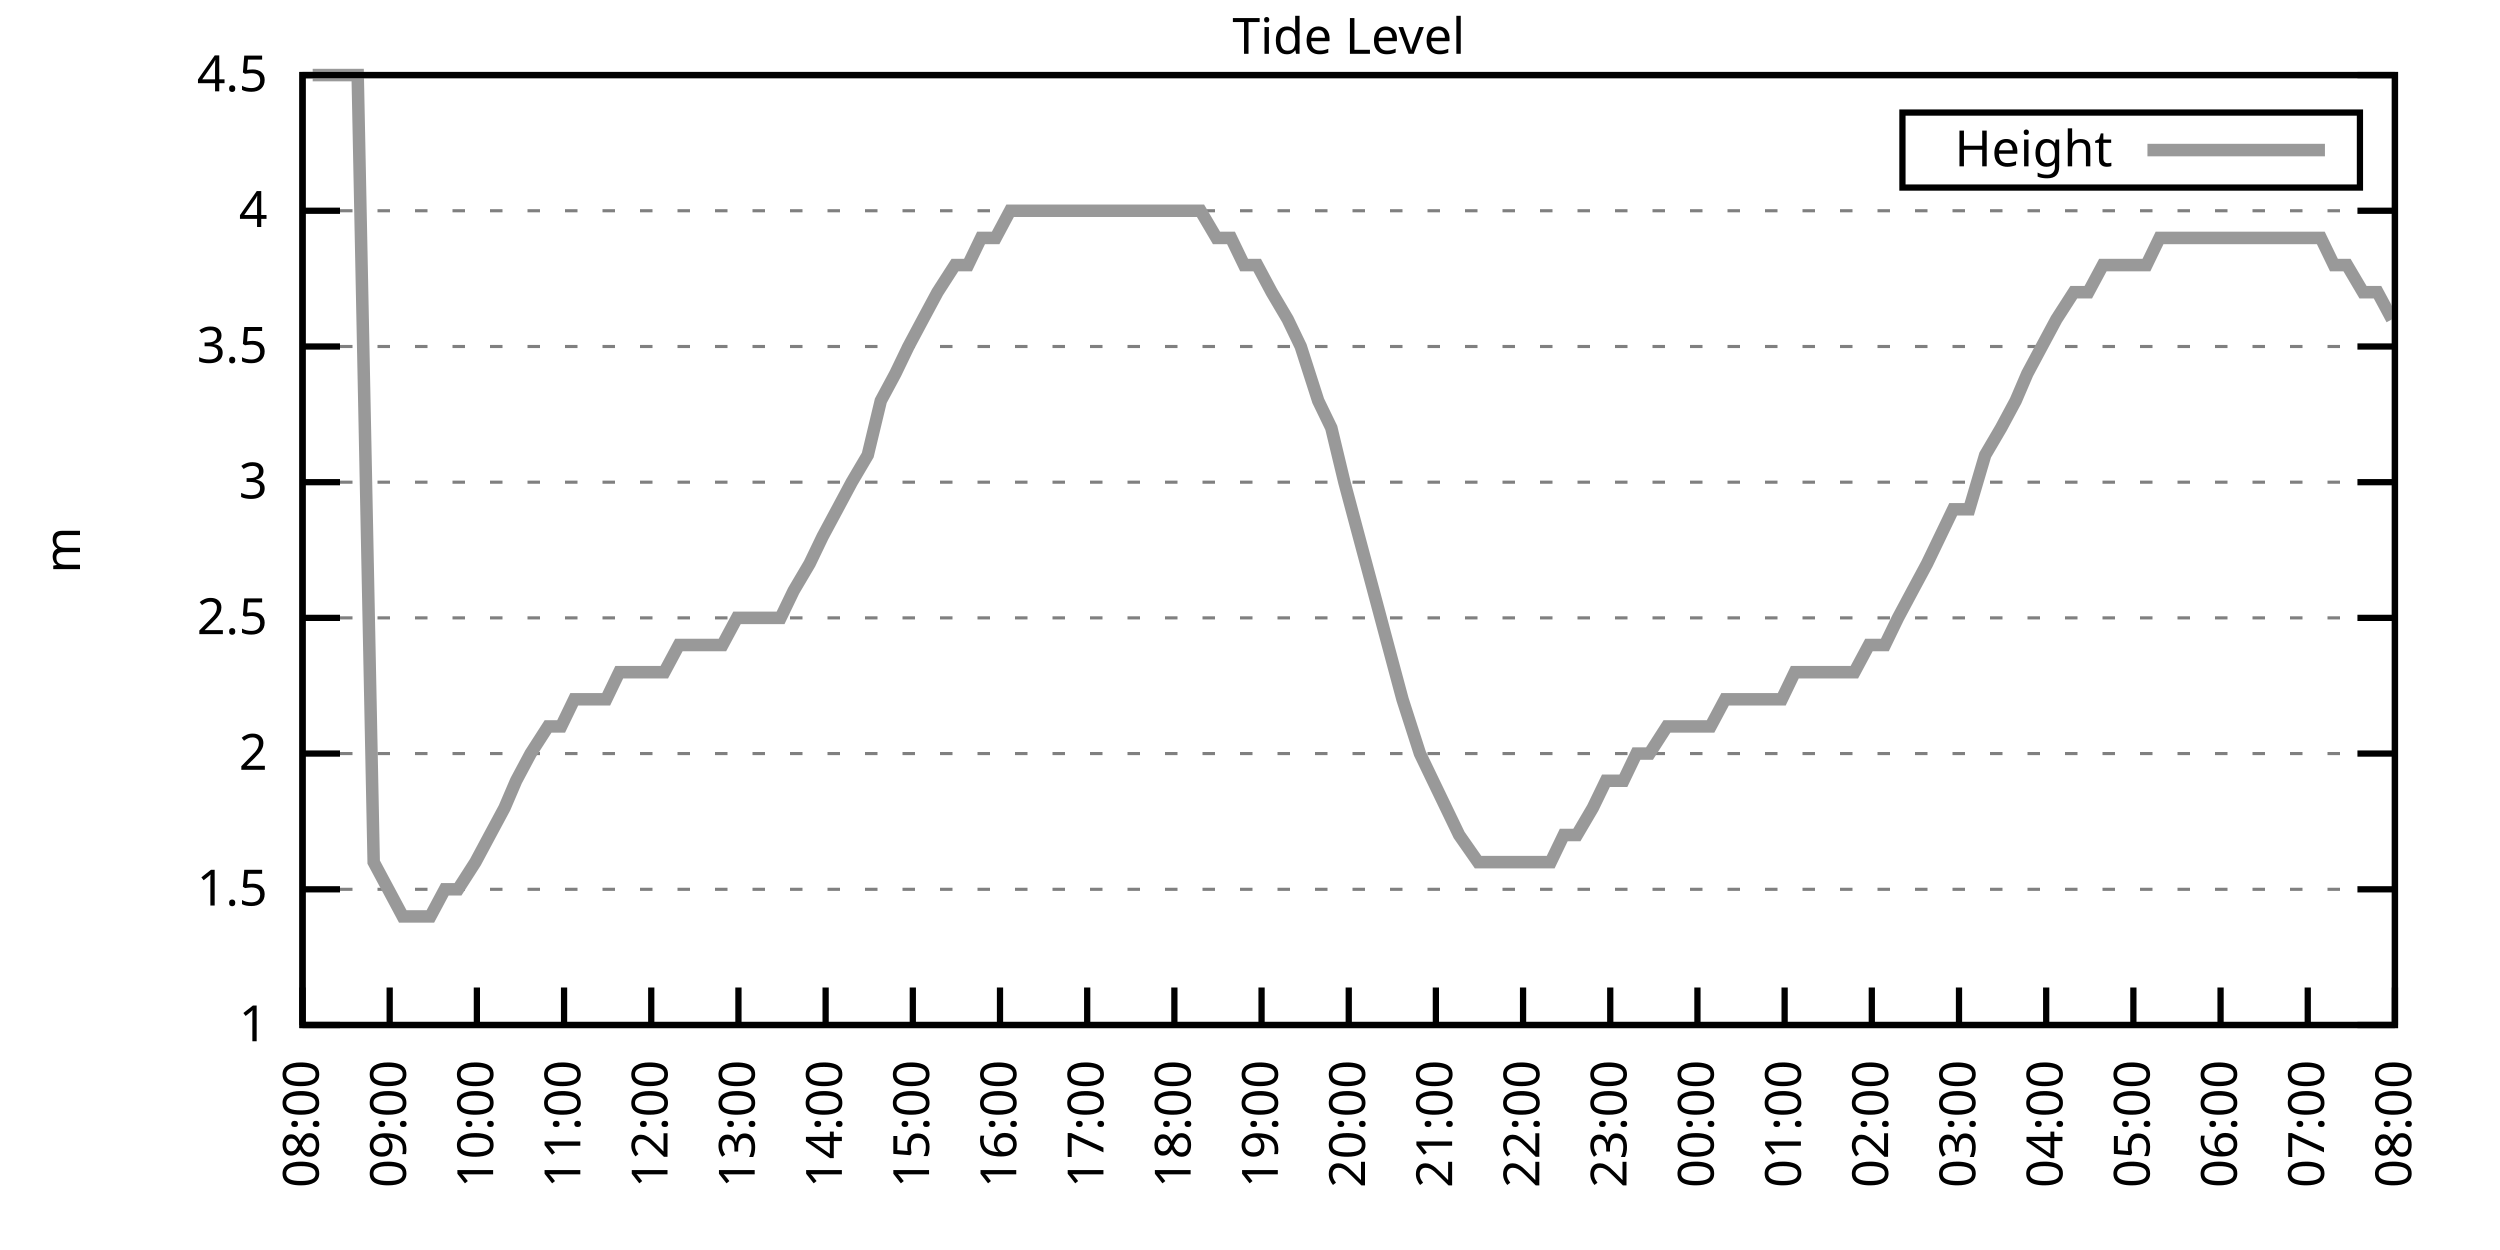
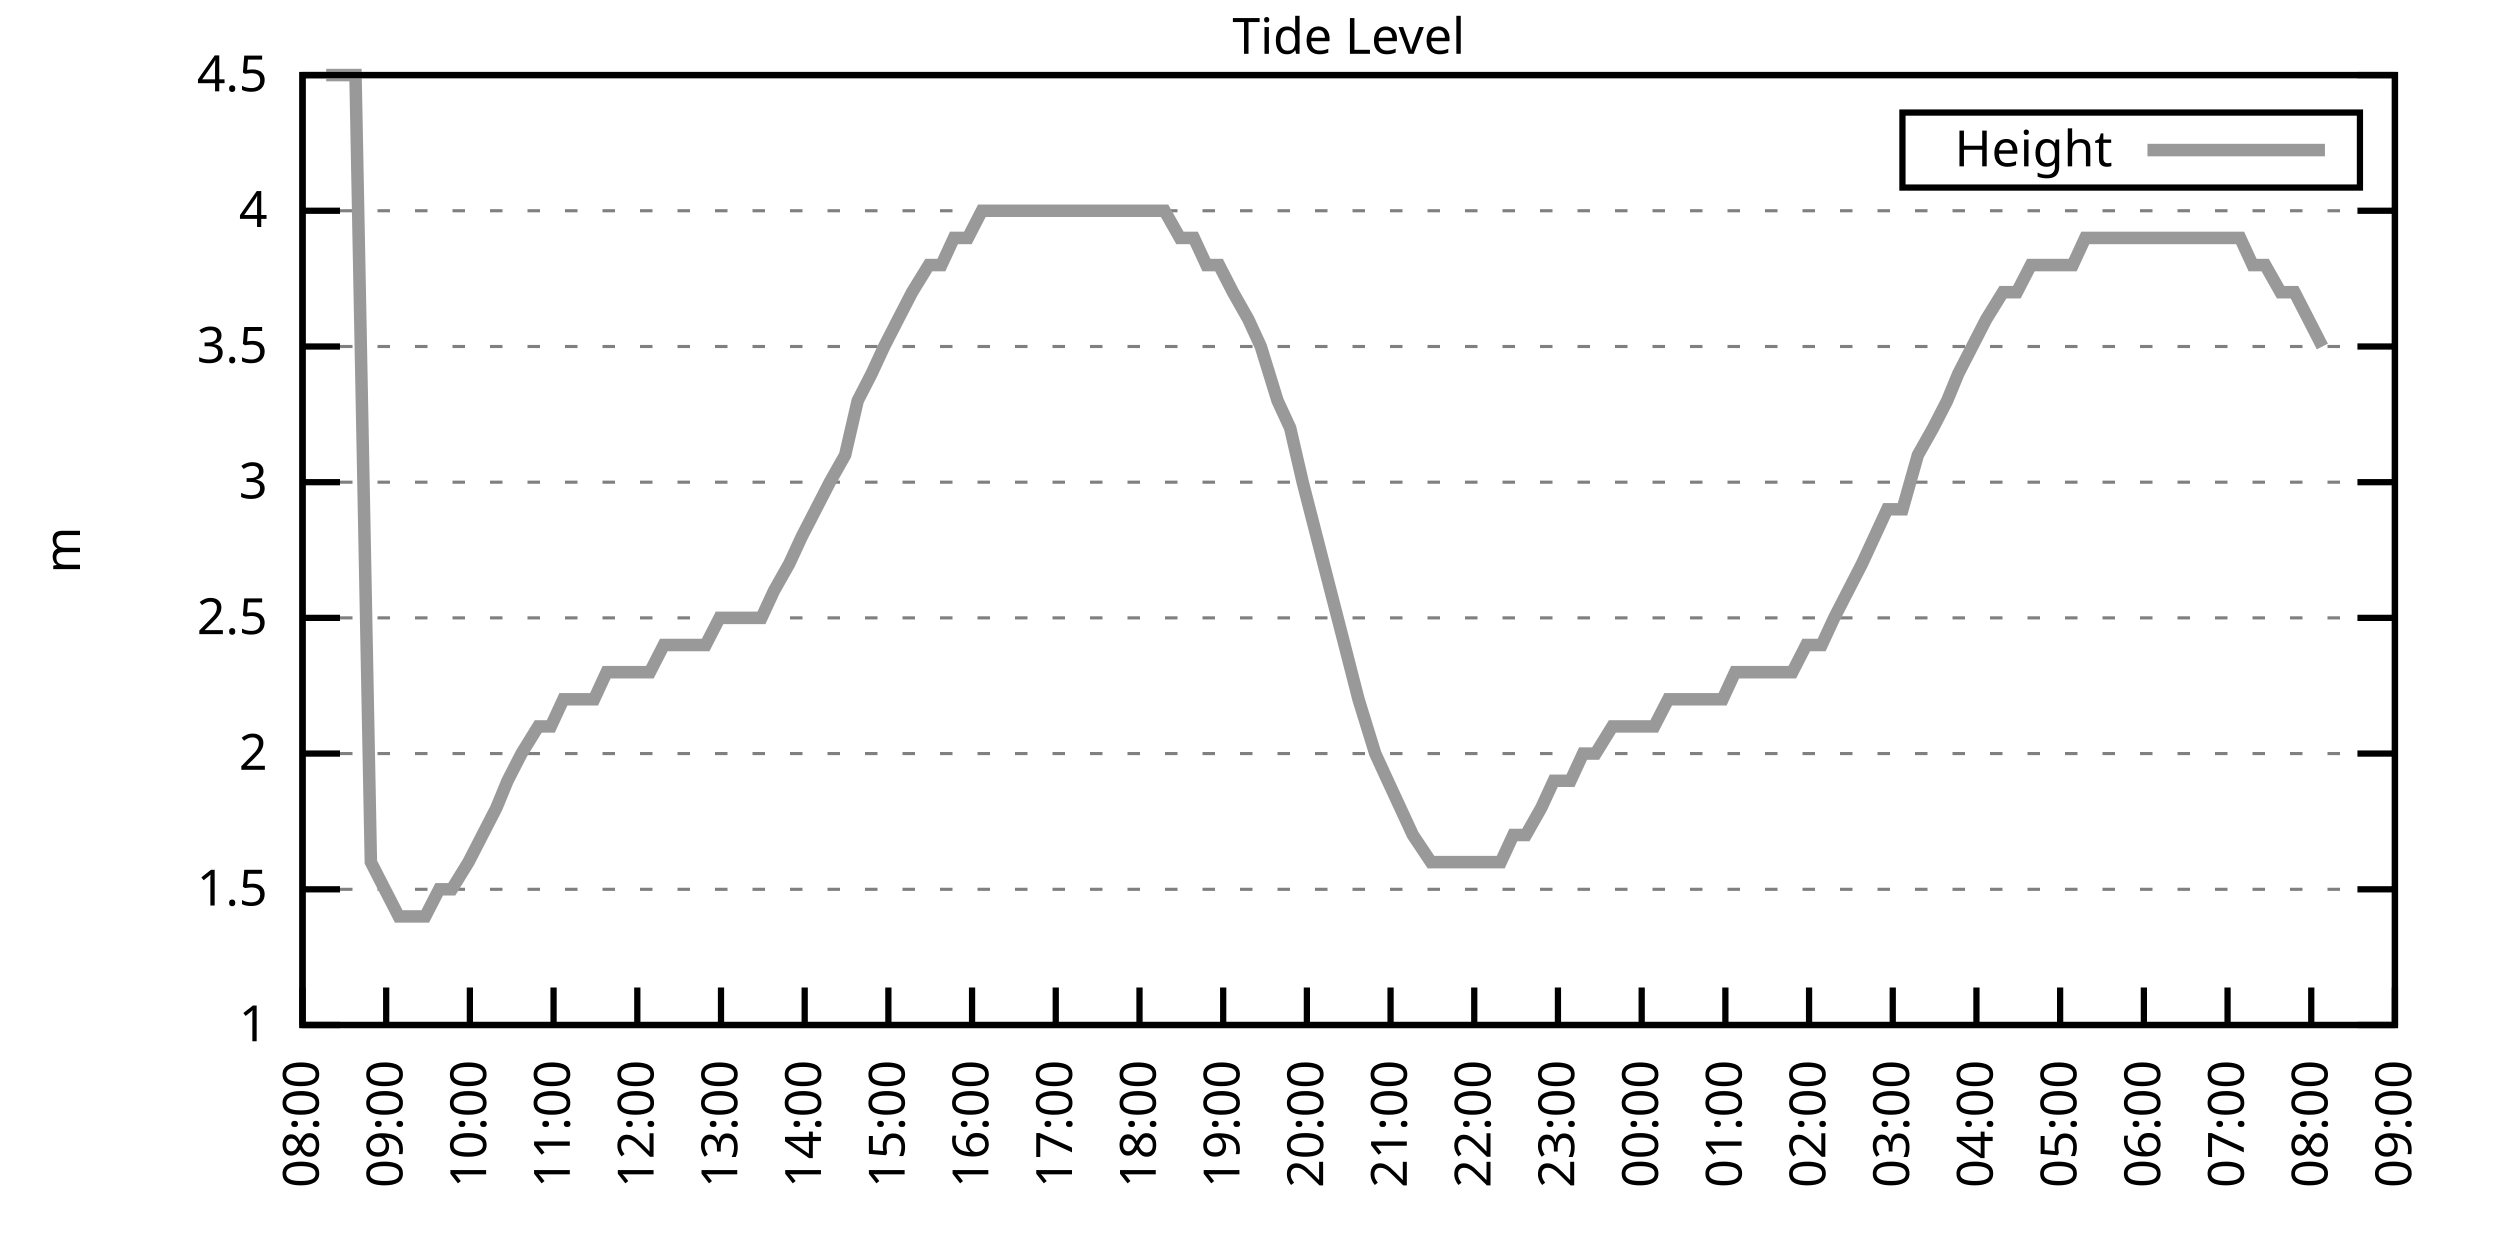
<svg xmlns="http://www.w3.org/2000/svg" xmlns:xlink="http://www.w3.org/1999/xlink" width="400" height="200" viewBox="0 0 400 200">
  <g id="gnuplot_canvas">
    <rect x="0" y="0" width="400" height="200" fill="none" />
    <defs>
      <circle id="gpDot" r="0.5" stroke-width="0.5" stroke="currentColor" />
      <path id="gpPt0" stroke-width="0.333" stroke="currentColor" d="M-1,0 h2 M0,-1 v2" />
      <path id="gpPt1" stroke-width="0.333" stroke="currentColor" d="M-1,-1 L1,1 M1,-1 L-1,1" />
      <path id="gpPt2" stroke-width="0.333" stroke="currentColor" d="M-1,0 L1,0 M0,-1 L0,1 M-1,-1 L1,1 M-1,1 L1,-1" />
      <rect id="gpPt3" stroke-width="0.333" stroke="currentColor" x="-1" y="-1" width="2" height="2" />
      <rect id="gpPt4" stroke-width="0.333" stroke="currentColor" fill="currentColor" x="-1" y="-1" width="2" height="2" />
      <circle id="gpPt5" stroke-width="0.333" stroke="currentColor" cx="0" cy="0" r="1" />
      <use xlink:href="#gpPt5" id="gpPt6" fill="currentColor" stroke="none" />
      <path id="gpPt7" stroke-width="0.333" stroke="currentColor" d="M0,-1.33 L-1.33,0.67 L1.33,0.67 z" />
      <use xlink:href="#gpPt7" id="gpPt8" fill="currentColor" stroke="none" />
      <use xlink:href="#gpPt7" id="gpPt9" stroke="currentColor" transform="rotate(180)" />
      <use xlink:href="#gpPt9" id="gpPt10" fill="currentColor" stroke="none" />
      <use xlink:href="#gpPt3" id="gpPt11" stroke="currentColor" transform="rotate(45)" />
      <use xlink:href="#gpPt11" id="gpPt12" fill="currentColor" stroke="none" />
      <path id="gpPt13" stroke-width="0.333" stroke="currentColor" d="M0,1.330 L1.265,0.411 L0.782,-1.067 L-0.782,-1.076 L-1.265,0.411 z" />
      <use xlink:href="#gpPt13" id="gpPt14" fill="currentColor" stroke="none" />
      <filter id="textbox" filterUnits="objectBoundingBox" x="0" y="0" height="1" width="1">
        <feFlood flood-color="white" flood-opacity="1" result="bgnd" />
        <feComposite in="SourceGraphic" in2="bgnd" operator="atop" />
      </filter>
      <filter id="greybox" filterUnits="objectBoundingBox" x="0" y="0" height="1" width="1">
        <feFlood flood-color="lightgrey" flood-opacity="1" result="grey" />
        <feComposite in="SourceGraphic" in2="grey" operator="atop" />
      </filter>
    </defs>
    <g fill="none" color="white" stroke="currentColor" stroke-width="1.00" stroke-linecap="butt" stroke-linejoin="miter">
</g>
    <g fill="none" color="black" stroke="currentColor" stroke-width="1.00" stroke-linecap="butt" stroke-linejoin="miter">
      <g stroke="none" shape-rendering="crispEdges">
        <polygon fill="rgb(255, 255, 255)" points="48.40,164.00 383.18,164.00 383.18,12.02 48.40,12.02 " />
      </g>
    </g>
    <g fill="none" color="black" stroke="currentColor" stroke-width="1.00" stroke-linecap="butt" stroke-linejoin="miter">
</g>
    <g fill="none" color="black" stroke="black" stroke-width="0.50" stroke-linecap="butt" stroke-linejoin="miter">
</g>
    <g fill="none" color="gray" stroke="currentColor" stroke-width="0.50" stroke-linecap="butt" stroke-linejoin="miter">
      <path stroke="gray" stroke-dasharray="2,4" class="gridline" d="M48.40,164.00 L383.19,164.00  " />
    </g>
    <g fill="none" color="gray" stroke="gray" stroke-width="1.00" stroke-linecap="butt" stroke-linejoin="miter">
</g>
    <g fill="none" color="black" stroke="currentColor" stroke-width="1.00" stroke-linecap="butt" stroke-linejoin="miter">
      <path stroke="black" d="M48.40,164.00 L54.40,164.00 M383.19,164.00 L377.19,164.00  " />
      <g transform="translate(42.80,166.60)" stroke="none" fill="black" font-family="Sans" font-size="8.00" text-anchor="end">
        <text>
          <tspan font-family="Sans"> 1</tspan>
        </text>
      </g>
    </g>
    <g fill="none" color="black" stroke="currentColor" stroke-width="1.00" stroke-linecap="butt" stroke-linejoin="miter">
</g>
    <g fill="none" color="black" stroke="black" stroke-width="0.50" stroke-linecap="butt" stroke-linejoin="miter">
</g>
    <g fill="none" color="gray" stroke="currentColor" stroke-width="0.50" stroke-linecap="butt" stroke-linejoin="miter">
      <path stroke="gray" stroke-dasharray="2,4" class="gridline" d="M48.40,142.29 L383.19,142.29  " />
    </g>
    <g fill="none" color="gray" stroke="gray" stroke-width="1.00" stroke-linecap="butt" stroke-linejoin="miter">
</g>
    <g fill="none" color="black" stroke="currentColor" stroke-width="1.00" stroke-linecap="butt" stroke-linejoin="miter">
      <path stroke="black" d="M48.40,142.29 L54.40,142.29 M383.19,142.29 L377.19,142.29  " />
      <g transform="translate(42.80,144.89)" stroke="none" fill="black" font-family="Sans" font-size="8.00" text-anchor="end">
        <text>
          <tspan font-family="Sans"> 1.5</tspan>
        </text>
      </g>
    </g>
    <g fill="none" color="black" stroke="currentColor" stroke-width="1.00" stroke-linecap="butt" stroke-linejoin="miter">
</g>
    <g fill="none" color="black" stroke="black" stroke-width="0.50" stroke-linecap="butt" stroke-linejoin="miter">
</g>
    <g fill="none" color="gray" stroke="currentColor" stroke-width="0.50" stroke-linecap="butt" stroke-linejoin="miter">
      <path stroke="gray" stroke-dasharray="2,4" class="gridline" d="M48.40,120.57 L383.19,120.57  " />
    </g>
    <g fill="none" color="gray" stroke="gray" stroke-width="1.00" stroke-linecap="butt" stroke-linejoin="miter">
</g>
    <g fill="none" color="black" stroke="currentColor" stroke-width="1.00" stroke-linecap="butt" stroke-linejoin="miter">
      <path stroke="black" d="M48.40,120.57 L54.40,120.57 M383.19,120.57 L377.19,120.57  " />
      <g transform="translate(42.80,123.17)" stroke="none" fill="black" font-family="Sans" font-size="8.00" text-anchor="end">
        <text>
          <tspan font-family="Sans"> 2</tspan>
        </text>
      </g>
    </g>
    <g fill="none" color="black" stroke="currentColor" stroke-width="1.00" stroke-linecap="butt" stroke-linejoin="miter">
</g>
    <g fill="none" color="black" stroke="black" stroke-width="0.50" stroke-linecap="butt" stroke-linejoin="miter">
</g>
    <g fill="none" color="gray" stroke="currentColor" stroke-width="0.50" stroke-linecap="butt" stroke-linejoin="miter">
      <path stroke="gray" stroke-dasharray="2,4" class="gridline" d="M48.40,98.86 L383.19,98.86  " />
    </g>
    <g fill="none" color="gray" stroke="gray" stroke-width="1.00" stroke-linecap="butt" stroke-linejoin="miter">
</g>
    <g fill="none" color="black" stroke="currentColor" stroke-width="1.00" stroke-linecap="butt" stroke-linejoin="miter">
      <path stroke="black" d="M48.40,98.86 L54.40,98.86 M383.19,98.86 L377.19,98.86  " />
      <g transform="translate(42.80,101.46)" stroke="none" fill="black" font-family="Sans" font-size="8.00" text-anchor="end">
        <text>
          <tspan font-family="Sans"> 2.5</tspan>
        </text>
      </g>
    </g>
    <g fill="none" color="black" stroke="currentColor" stroke-width="1.00" stroke-linecap="butt" stroke-linejoin="miter">
</g>
    <g fill="none" color="black" stroke="black" stroke-width="0.50" stroke-linecap="butt" stroke-linejoin="miter">
</g>
    <g fill="none" color="gray" stroke="currentColor" stroke-width="0.50" stroke-linecap="butt" stroke-linejoin="miter">
      <path stroke="gray" stroke-dasharray="2,4" class="gridline" d="M48.40,77.15 L383.19,77.15  " />
    </g>
    <g fill="none" color="gray" stroke="gray" stroke-width="1.00" stroke-linecap="butt" stroke-linejoin="miter">
</g>
    <g fill="none" color="black" stroke="currentColor" stroke-width="1.00" stroke-linecap="butt" stroke-linejoin="miter">
      <path stroke="black" d="M48.40,77.15 L54.40,77.15 M383.19,77.15 L377.19,77.15  " />
      <g transform="translate(42.80,79.75)" stroke="none" fill="black" font-family="Sans" font-size="8.00" text-anchor="end">
        <text>
          <tspan font-family="Sans"> 3</tspan>
        </text>
      </g>
    </g>
    <g fill="none" color="black" stroke="currentColor" stroke-width="1.00" stroke-linecap="butt" stroke-linejoin="miter">
</g>
    <g fill="none" color="black" stroke="black" stroke-width="0.50" stroke-linecap="butt" stroke-linejoin="miter">
</g>
    <g fill="none" color="gray" stroke="currentColor" stroke-width="0.50" stroke-linecap="butt" stroke-linejoin="miter">
      <path stroke="gray" stroke-dasharray="2,4" class="gridline" d="M48.40,55.44 L383.19,55.44  " />
    </g>
    <g fill="none" color="gray" stroke="gray" stroke-width="1.00" stroke-linecap="butt" stroke-linejoin="miter">
</g>
    <g fill="none" color="black" stroke="currentColor" stroke-width="1.00" stroke-linecap="butt" stroke-linejoin="miter">
      <path stroke="black" d="M48.40,55.44 L54.40,55.44 M383.19,55.44 L377.19,55.44  " />
      <g transform="translate(42.80,58.04)" stroke="none" fill="black" font-family="Sans" font-size="8.00" text-anchor="end">
        <text>
          <tspan font-family="Sans"> 3.5</tspan>
        </text>
      </g>
    </g>
    <g fill="none" color="black" stroke="currentColor" stroke-width="1.00" stroke-linecap="butt" stroke-linejoin="miter">
</g>
    <g fill="none" color="black" stroke="black" stroke-width="0.50" stroke-linecap="butt" stroke-linejoin="miter">
</g>
    <g fill="none" color="gray" stroke="currentColor" stroke-width="0.50" stroke-linecap="butt" stroke-linejoin="miter">
      <path stroke="gray" stroke-dasharray="2,4" class="gridline" d="M48.40,33.72 L383.19,33.72  " />
    </g>
    <g fill="none" color="gray" stroke="gray" stroke-width="1.00" stroke-linecap="butt" stroke-linejoin="miter">
</g>
    <g fill="none" color="black" stroke="currentColor" stroke-width="1.00" stroke-linecap="butt" stroke-linejoin="miter">
      <path stroke="black" d="M48.40,33.72 L54.40,33.72 M383.19,33.72 L377.19,33.72  " />
      <g transform="translate(42.80,36.32)" stroke="none" fill="black" font-family="Sans" font-size="8.00" text-anchor="end">
        <text>
          <tspan font-family="Sans"> 4</tspan>
        </text>
      </g>
    </g>
    <g fill="none" color="black" stroke="currentColor" stroke-width="1.00" stroke-linecap="butt" stroke-linejoin="miter">
</g>
    <g fill="none" color="black" stroke="black" stroke-width="0.50" stroke-linecap="butt" stroke-linejoin="miter">
</g>
    <g fill="none" color="gray" stroke="currentColor" stroke-width="0.50" stroke-linecap="butt" stroke-linejoin="miter">
      <path stroke="gray" stroke-dasharray="2,4" class="gridline" d="M48.40,12.01 L383.19,12.01  " />
    </g>
    <g fill="none" color="gray" stroke="gray" stroke-width="1.00" stroke-linecap="butt" stroke-linejoin="miter">
</g>
    <g fill="none" color="black" stroke="currentColor" stroke-width="1.00" stroke-linecap="butt" stroke-linejoin="miter">
      <path stroke="black" d="M48.40,12.01 L54.40,12.01 M383.19,12.01 L377.19,12.01  " />
      <g transform="translate(42.80,14.61)" stroke="none" fill="black" font-family="Sans" font-size="8.00" text-anchor="end">
        <text>
          <tspan font-family="Sans"> 4.5</tspan>
        </text>
      </g>
    </g>
    <g fill="none" color="black" stroke="currentColor" stroke-width="1.00" stroke-linecap="butt" stroke-linejoin="miter">
      <path stroke="black" d="M48.40,164.00 L48.40,158.00  " />
      <g transform="translate(51.00,169.60) rotate(270.00)" stroke="none" fill="black" font-family="Sans" font-size="8.00" text-anchor="end">
        <text>
          <tspan font-family="Sans">08:00</tspan>
        </text>
      </g>
    </g>
    <g fill="none" color="black" stroke="currentColor" stroke-width="1.00" stroke-linecap="butt" stroke-linejoin="miter">
-       <path stroke="black" d="M62.35,164.00 L62.35,158.00  " />
-       <g transform="translate(64.95,169.60) rotate(270.00)" stroke="none" fill="black" font-family="Sans" font-size="8.00" text-anchor="end">
+       <path stroke="black" d="M61.79,164.00 L61.79,158.00  " />
+       <g transform="translate(64.39,169.60) rotate(270.00)" stroke="none" fill="black" font-family="Sans" font-size="8.00" text-anchor="end">
        <text>
          <tspan font-family="Sans">09:00</tspan>
        </text>
      </g>
    </g>
    <g fill="none" color="black" stroke="currentColor" stroke-width="1.00" stroke-linecap="butt" stroke-linejoin="miter">
-       <path stroke="black" d="M76.30,164.00 L76.30,158.00  " />
-       <g transform="translate(78.90,169.60) rotate(270.00)" stroke="none" fill="black" font-family="Sans" font-size="8.00" text-anchor="end">
+       <path stroke="black" d="M75.18,164.00 L75.18,158.00  " />
+       <g transform="translate(77.78,169.60) rotate(270.00)" stroke="none" fill="black" font-family="Sans" font-size="8.00" text-anchor="end">
        <text>
          <tspan font-family="Sans">10:00</tspan>
        </text>
      </g>
    </g>
    <g fill="none" color="black" stroke="currentColor" stroke-width="1.00" stroke-linecap="butt" stroke-linejoin="miter">
-       <path stroke="black" d="M90.25,164.00 L90.25,158.00  " />
-       <g transform="translate(92.85,169.60) rotate(270.00)" stroke="none" fill="black" font-family="Sans" font-size="8.00" text-anchor="end">
+       <path stroke="black" d="M88.57,164.00 L88.57,158.00  " />
+       <g transform="translate(91.17,169.60) rotate(270.00)" stroke="none" fill="black" font-family="Sans" font-size="8.00" text-anchor="end">
        <text>
          <tspan font-family="Sans">11:00</tspan>
        </text>
      </g>
    </g>
    <g fill="none" color="black" stroke="currentColor" stroke-width="1.00" stroke-linecap="butt" stroke-linejoin="miter">
-       <path stroke="black" d="M104.20,164.00 L104.20,158.00  " />
-       <g transform="translate(106.80,169.60) rotate(270.00)" stroke="none" fill="black" font-family="Sans" font-size="8.00" text-anchor="end">
+       <path stroke="black" d="M101.97,164.00 L101.97,158.00  " />
+       <g transform="translate(104.57,169.60) rotate(270.00)" stroke="none" fill="black" font-family="Sans" font-size="8.00" text-anchor="end">
        <text>
          <tspan font-family="Sans">12:00</tspan>
        </text>
      </g>
    </g>
    <g fill="none" color="black" stroke="currentColor" stroke-width="1.00" stroke-linecap="butt" stroke-linejoin="miter">
-       <path stroke="black" d="M118.15,164.00 L118.15,158.00  " />
-       <g transform="translate(120.75,169.60) rotate(270.00)" stroke="none" fill="black" font-family="Sans" font-size="8.00" text-anchor="end">
+       <path stroke="black" d="M115.36,164.00 L115.36,158.00  " />
+       <g transform="translate(117.96,169.60) rotate(270.00)" stroke="none" fill="black" font-family="Sans" font-size="8.00" text-anchor="end">
        <text>
          <tspan font-family="Sans">13:00</tspan>
        </text>
      </g>
    </g>
    <g fill="none" color="black" stroke="currentColor" stroke-width="1.00" stroke-linecap="butt" stroke-linejoin="miter">
-       <path stroke="black" d="M132.10,164.00 L132.10,158.00  " />
-       <g transform="translate(134.70,169.60) rotate(270.00)" stroke="none" fill="black" font-family="Sans" font-size="8.00" text-anchor="end">
+       <path stroke="black" d="M128.75,164.00 L128.75,158.00  " />
+       <g transform="translate(131.35,169.60) rotate(270.00)" stroke="none" fill="black" font-family="Sans" font-size="8.00" text-anchor="end">
        <text>
          <tspan font-family="Sans">14:00</tspan>
        </text>
      </g>
    </g>
    <g fill="none" color="black" stroke="currentColor" stroke-width="1.00" stroke-linecap="butt" stroke-linejoin="miter">
-       <path stroke="black" d="M146.05,164.00 L146.05,158.00  " />
-       <g transform="translate(148.65,169.60) rotate(270.00)" stroke="none" fill="black" font-family="Sans" font-size="8.00" text-anchor="end">
+       <path stroke="black" d="M142.14,164.00 L142.14,158.00  " />
+       <g transform="translate(144.74,169.60) rotate(270.00)" stroke="none" fill="black" font-family="Sans" font-size="8.00" text-anchor="end">
        <text>
          <tspan font-family="Sans">15:00</tspan>
        </text>
      </g>
    </g>
    <g fill="none" color="black" stroke="currentColor" stroke-width="1.00" stroke-linecap="butt" stroke-linejoin="miter">
-       <path stroke="black" d="M160.00,164.00 L160.00,158.00  " />
-       <g transform="translate(162.60,169.60) rotate(270.00)" stroke="none" fill="black" font-family="Sans" font-size="8.00" text-anchor="end">
+       <path stroke="black" d="M155.53,164.00 L155.53,158.00  " />
+       <g transform="translate(158.13,169.60) rotate(270.00)" stroke="none" fill="black" font-family="Sans" font-size="8.00" text-anchor="end">
        <text>
          <tspan font-family="Sans">16:00</tspan>
        </text>
      </g>
    </g>
    <g fill="none" color="black" stroke="currentColor" stroke-width="1.00" stroke-linecap="butt" stroke-linejoin="miter">
-       <path stroke="black" d="M173.95,164.00 L173.95,158.00  " />
-       <g transform="translate(176.55,169.60) rotate(270.00)" stroke="none" fill="black" font-family="Sans" font-size="8.00" text-anchor="end">
+       <path stroke="black" d="M168.92,164.00 L168.92,158.00  " />
+       <g transform="translate(171.52,169.60) rotate(270.00)" stroke="none" fill="black" font-family="Sans" font-size="8.00" text-anchor="end">
        <text>
          <tspan font-family="Sans">17:00</tspan>
        </text>
      </g>
    </g>
    <g fill="none" color="black" stroke="currentColor" stroke-width="1.00" stroke-linecap="butt" stroke-linejoin="miter">
-       <path stroke="black" d="M187.90,164.00 L187.90,158.00  " />
-       <g transform="translate(190.50,169.60) rotate(270.00)" stroke="none" fill="black" font-family="Sans" font-size="8.00" text-anchor="end">
+       <path stroke="black" d="M182.32,164.00 L182.32,158.00  " />
+       <g transform="translate(184.92,169.60) rotate(270.00)" stroke="none" fill="black" font-family="Sans" font-size="8.00" text-anchor="end">
        <text>
          <tspan font-family="Sans">18:00</tspan>
        </text>
      </g>
    </g>
    <g fill="none" color="black" stroke="currentColor" stroke-width="1.00" stroke-linecap="butt" stroke-linejoin="miter">
-       <path stroke="black" d="M201.85,164.00 L201.85,158.00  " />
-       <g transform="translate(204.45,169.60) rotate(270.00)" stroke="none" fill="black" font-family="Sans" font-size="8.00" text-anchor="end">
+       <path stroke="black" d="M195.71,164.00 L195.71,158.00  " />
+       <g transform="translate(198.31,169.60) rotate(270.00)" stroke="none" fill="black" font-family="Sans" font-size="8.00" text-anchor="end">
        <text>
          <tspan font-family="Sans">19:00</tspan>
        </text>
      </g>
    </g>
    <g fill="none" color="black" stroke="currentColor" stroke-width="1.00" stroke-linecap="butt" stroke-linejoin="miter">
-       <path stroke="black" d="M215.80,164.00 L215.80,158.00  " />
-       <g transform="translate(218.40,169.60) rotate(270.00)" stroke="none" fill="black" font-family="Sans" font-size="8.00" text-anchor="end">
+       <path stroke="black" d="M209.10,164.00 L209.10,158.00  " />
+       <g transform="translate(211.70,169.60) rotate(270.00)" stroke="none" fill="black" font-family="Sans" font-size="8.00" text-anchor="end">
        <text>
          <tspan font-family="Sans">20:00</tspan>
        </text>
      </g>
    </g>
    <g fill="none" color="black" stroke="currentColor" stroke-width="1.00" stroke-linecap="butt" stroke-linejoin="miter">
-       <path stroke="black" d="M229.74,164.00 L229.74,158.00  " />
-       <g transform="translate(232.34,169.60) rotate(270.00)" stroke="none" fill="black" font-family="Sans" font-size="8.00" text-anchor="end">
+       <path stroke="black" d="M222.49,164.00 L222.49,158.00  " />
+       <g transform="translate(225.09,169.60) rotate(270.00)" stroke="none" fill="black" font-family="Sans" font-size="8.00" text-anchor="end">
        <text>
          <tspan font-family="Sans">21:00</tspan>
        </text>
      </g>
    </g>
    <g fill="none" color="black" stroke="currentColor" stroke-width="1.00" stroke-linecap="butt" stroke-linejoin="miter">
-       <path stroke="black" d="M243.69,164.00 L243.69,158.00  " />
-       <g transform="translate(246.29,169.60) rotate(270.00)" stroke="none" fill="black" font-family="Sans" font-size="8.00" text-anchor="end">
+       <path stroke="black" d="M235.88,164.00 L235.88,158.00  " />
+       <g transform="translate(238.48,169.60) rotate(270.00)" stroke="none" fill="black" font-family="Sans" font-size="8.00" text-anchor="end">
        <text>
          <tspan font-family="Sans">22:00</tspan>
        </text>
      </g>
    </g>
    <g fill="none" color="black" stroke="currentColor" stroke-width="1.00" stroke-linecap="butt" stroke-linejoin="miter">
-       <path stroke="black" d="M257.64,164.00 L257.64,158.00  " />
-       <g transform="translate(260.24,169.60) rotate(270.00)" stroke="none" fill="black" font-family="Sans" font-size="8.00" text-anchor="end">
+       <path stroke="black" d="M249.27,164.00 L249.27,158.00  " />
+       <g transform="translate(251.87,169.60) rotate(270.00)" stroke="none" fill="black" font-family="Sans" font-size="8.00" text-anchor="end">
        <text>
          <tspan font-family="Sans">23:00</tspan>
        </text>
      </g>
    </g>
    <g fill="none" color="black" stroke="currentColor" stroke-width="1.00" stroke-linecap="butt" stroke-linejoin="miter">
-       <path stroke="black" d="M271.59,164.00 L271.59,158.00  " />
-       <g transform="translate(274.19,169.60) rotate(270.00)" stroke="none" fill="black" font-family="Sans" font-size="8.00" text-anchor="end">
+       <path stroke="black" d="M262.67,164.00 L262.67,158.00  " />
+       <g transform="translate(265.27,169.60) rotate(270.00)" stroke="none" fill="black" font-family="Sans" font-size="8.00" text-anchor="end">
        <text>
          <tspan font-family="Sans">00:00</tspan>
        </text>
      </g>
    </g>
    <g fill="none" color="black" stroke="currentColor" stroke-width="1.00" stroke-linecap="butt" stroke-linejoin="miter">
-       <path stroke="black" d="M285.54,164.00 L285.54,158.00  " />
-       <g transform="translate(288.14,169.60) rotate(270.00)" stroke="none" fill="black" font-family="Sans" font-size="8.00" text-anchor="end">
+       <path stroke="black" d="M276.06,164.00 L276.06,158.00  " />
+       <g transform="translate(278.66,169.60) rotate(270.00)" stroke="none" fill="black" font-family="Sans" font-size="8.00" text-anchor="end">
        <text>
          <tspan font-family="Sans">01:00</tspan>
        </text>
      </g>
    </g>
    <g fill="none" color="black" stroke="currentColor" stroke-width="1.00" stroke-linecap="butt" stroke-linejoin="miter">
-       <path stroke="black" d="M299.49,164.00 L299.49,158.00  " />
-       <g transform="translate(302.09,169.60) rotate(270.00)" stroke="none" fill="black" font-family="Sans" font-size="8.00" text-anchor="end">
+       <path stroke="black" d="M289.45,164.00 L289.45,158.00  " />
+       <g transform="translate(292.05,169.60) rotate(270.00)" stroke="none" fill="black" font-family="Sans" font-size="8.00" text-anchor="end">
        <text>
          <tspan font-family="Sans">02:00</tspan>
        </text>
      </g>
    </g>
    <g fill="none" color="black" stroke="currentColor" stroke-width="1.00" stroke-linecap="butt" stroke-linejoin="miter">
-       <path stroke="black" d="M313.44,164.00 L313.44,158.00  " />
-       <g transform="translate(316.04,169.60) rotate(270.00)" stroke="none" fill="black" font-family="Sans" font-size="8.00" text-anchor="end">
+       <path stroke="black" d="M302.84,164.00 L302.84,158.00  " />
+       <g transform="translate(305.44,169.60) rotate(270.00)" stroke="none" fill="black" font-family="Sans" font-size="8.00" text-anchor="end">
        <text>
          <tspan font-family="Sans">03:00</tspan>
        </text>
      </g>
    </g>
    <g fill="none" color="black" stroke="currentColor" stroke-width="1.00" stroke-linecap="butt" stroke-linejoin="miter">
-       <path stroke="black" d="M327.39,164.00 L327.39,158.00  " />
-       <g transform="translate(329.99,169.60) rotate(270.00)" stroke="none" fill="black" font-family="Sans" font-size="8.00" text-anchor="end">
+       <path stroke="black" d="M316.23,164.00 L316.23,158.00  " />
+       <g transform="translate(318.83,169.60) rotate(270.00)" stroke="none" fill="black" font-family="Sans" font-size="8.00" text-anchor="end">
        <text>
          <tspan font-family="Sans">04:00</tspan>
        </text>
      </g>
    </g>
    <g fill="none" color="black" stroke="currentColor" stroke-width="1.00" stroke-linecap="butt" stroke-linejoin="miter">
-       <path stroke="black" d="M341.34,164.00 L341.34,158.00  " />
-       <g transform="translate(343.94,169.60) rotate(270.00)" stroke="none" fill="black" font-family="Sans" font-size="8.00" text-anchor="end">
+       <path stroke="black" d="M329.62,164.00 L329.62,158.00  " />
+       <g transform="translate(332.22,169.60) rotate(270.00)" stroke="none" fill="black" font-family="Sans" font-size="8.00" text-anchor="end">
        <text>
          <tspan font-family="Sans">05:00</tspan>
        </text>
      </g>
    </g>
    <g fill="none" color="black" stroke="currentColor" stroke-width="1.00" stroke-linecap="butt" stroke-linejoin="miter">
-       <path stroke="black" d="M355.29,164.00 L355.29,158.00  " />
-       <g transform="translate(357.89,169.60) rotate(270.00)" stroke="none" fill="black" font-family="Sans" font-size="8.00" text-anchor="end">
+       <path stroke="black" d="M343.02,164.00 L343.02,158.00  " />
+       <g transform="translate(345.62,169.60) rotate(270.00)" stroke="none" fill="black" font-family="Sans" font-size="8.00" text-anchor="end">
        <text>
          <tspan font-family="Sans">06:00</tspan>
        </text>
      </g>
    </g>
    <g fill="none" color="black" stroke="currentColor" stroke-width="1.00" stroke-linecap="butt" stroke-linejoin="miter">
-       <path stroke="black" d="M369.24,164.00 L369.24,158.00  " />
-       <g transform="translate(371.84,169.60) rotate(270.00)" stroke="none" fill="black" font-family="Sans" font-size="8.00" text-anchor="end">
+       <path stroke="black" d="M356.41,164.00 L356.41,158.00  " />
+       <g transform="translate(359.01,169.60) rotate(270.00)" stroke="none" fill="black" font-family="Sans" font-size="8.00" text-anchor="end">
        <text>
          <tspan font-family="Sans">07:00</tspan>
+         </text>
+       </g>
+     </g>
+     <g fill="none" color="black" stroke="currentColor" stroke-width="1.00" stroke-linecap="butt" stroke-linejoin="miter">
+       <path stroke="black" d="M369.80,164.00 L369.80,158.00  " />
+       <g transform="translate(372.40,169.60) rotate(270.00)" stroke="none" fill="black" font-family="Sans" font-size="8.00" text-anchor="end">
+         <text>
+           <tspan font-family="Sans">08:00</tspan>
        </text>
      </g>
    </g>
    <g fill="none" color="black" stroke="currentColor" stroke-width="1.00" stroke-linecap="butt" stroke-linejoin="miter">
      <path stroke="black" d="M383.19,164.00 L383.19,158.00  " />
      <g transform="translate(385.79,169.60) rotate(270.00)" stroke="none" fill="black" font-family="Sans" font-size="8.00" text-anchor="end">
        <text>
-           <tspan font-family="Sans">08:00</tspan>
+           <tspan font-family="Sans">09:00</tspan>
        </text>
      </g>
    </g>
    <g fill="none" color="black" stroke="currentColor" stroke-width="1.00" stroke-linecap="butt" stroke-linejoin="miter">
</g>
    <g fill="none" color="black" stroke="currentColor" stroke-width="1.00" stroke-linecap="butt" stroke-linejoin="miter">
      <path stroke="black" d="M48.40,12.01 L48.40,164.00 L383.19,164.00 L383.19,12.01 L48.40,12.01 Z  " />
    </g>
    <g fill="none" color="black" stroke="currentColor" stroke-width="1.00" stroke-linecap="butt" stroke-linejoin="miter">
</g>
    <g fill="none" color="black" stroke="currentColor" stroke-width="1.00" stroke-linecap="butt" stroke-linejoin="miter">
      <path stroke="black" d="M304.39,30.01 L304.39,18.01 L377.59,18.01 L377.59,30.01 L304.39,30.01 Z  " />
    </g>
    <g id="Tide_level_plot_1">
      <g fill="none" color="white" stroke="black" stroke-width="2.00" stroke-linecap="butt" stroke-linejoin="miter">
</g>
      <g fill="none" color="black" stroke="currentColor" stroke-width="2.00" stroke-linecap="butt" stroke-linejoin="miter">
        <g transform="translate(337.99,26.61)" stroke="none" fill="black" font-family="Sans" font-size="8.00" text-anchor="end">
          <text>
            <tspan font-family="Sans">Height</tspan>
          </text>
        </g>
      </g>
      <g fill="none" color="black" stroke="currentColor" stroke-width="2.00" stroke-linecap="butt" stroke-linejoin="miter">
-         <path stroke="rgb(153, 153, 153)" d="M343.59,24.01 L371.99,24.01 M50.03,12.01 L52.35,12.01 L55.14,12.01 L57.23,12.01 L59.79,137.94 L62.12,142.29   L64.44,146.63 L66.77,146.63 L68.86,146.63 L71.18,142.29 L73.28,142.29 L76.07,137.94 L78.39,133.60 L80.72,129.26   L82.58,124.92 L84.90,120.57 L87.69,116.23 L89.78,116.23 L91.88,111.89 L94.20,111.89 L96.99,111.89 L99.08,107.55   L101.64,107.55 L103.73,107.55 L106.29,107.55 L108.62,103.20 L110.71,103.20 L112.80,103.20 L115.59,103.20 L117.92,98.86   L120.24,98.86 L122.57,98.86 L124.89,98.86 L126.98,94.52 L129.54,90.18 L131.63,85.83 L133.96,81.49 L136.28,77.15   L138.84,72.81 L140.93,64.12 L143.26,59.78 L145.35,55.44 L147.67,51.09 L150.00,46.75 L152.79,42.41 L154.88,42.41   L156.97,38.07 L159.30,38.07 L161.62,33.72 L163.95,33.72 L166.74,33.72 L169.06,33.72 L171.39,33.72 L173.71,33.72   L176.04,33.72 L178.13,33.72 L180.69,33.72 L182.78,33.72 L185.11,33.72 L187.66,33.72 L189.76,33.72 L192.08,33.72   L194.64,38.07 L196.96,38.07 L199.06,42.41 L201.15,42.41 L203.47,46.75 L206.03,51.09 L208.12,55.44 L210.91,64.12   L213.01,68.46 L215.10,77.15 L217.42,85.83 L219.75,94.52 L222.07,103.20 L224.40,111.89 L227.19,120.57 L229.28,124.92   L231.37,129.26 L233.46,133.60 L236.49,137.94 L238.81,137.94 L241.14,137.94 L243.23,137.94 L245.79,137.94 L248.11,137.94   L250.20,133.60 L252.30,133.60 L254.85,129.26 L256.95,124.92 L259.74,124.92 L261.83,120.57 L263.92,120.57 L266.71,116.23   L268.80,116.23 L270.66,116.23 L273.69,116.23 L276.01,111.89 L278.10,111.89 L280.20,111.89 L282.99,111.89 L285.08,111.89   L287.17,107.55 L289.50,107.55 L292.05,107.55 L293.91,107.55 L296.70,107.55 L299.03,103.20 L301.58,103.20 L303.68,98.86   L306.00,94.52 L308.33,90.18 L312.51,81.49 L315.07,81.49 L317.63,72.81 L320.18,68.46 L322.51,64.12 L324.37,59.78   L326.69,55.44 L329.02,51.09 L331.81,46.75 L334.13,46.75 L336.46,42.41 L338.09,42.41 L340.88,42.41 L343.43,42.41   L345.53,38.07 L347.85,38.07 L350.41,38.07 L352.73,38.07 L354.59,38.07 L357.38,38.07 L359.48,38.07 L361.80,38.07   L364.36,38.07 L366.45,38.07 L368.54,38.07 L371.33,38.07 L373.43,42.41 L375.52,42.41 L378.08,46.75 L380.40,46.75   L382.73,51.09  " />
+         <path stroke="rgb(153, 153, 153)" d="M343.59,24.01 L371.99,24.01 M52.19,12.01 L54.87,12.01 L56.88,12.01 L59.34,137.94 L61.57,142.29 L63.80,146.63   L66.03,146.63 L68.04,146.63 L70.27,142.29 L72.28,142.29 L74.96,137.94 L77.19,133.60 L79.42,129.26 L81.21,124.92   L83.44,120.57 L86.12,116.23 L88.13,116.23 L90.14,111.89 L92.37,111.89 L95.05,111.89 L97.06,107.55 L99.51,107.55   L101.52,107.55 L103.98,107.55 L106.21,103.20 L108.22,103.20 L110.22,103.20 L112.90,103.20 L115.13,98.86 L117.37,98.86   L119.60,98.86 L121.83,98.86 L123.84,94.52 L126.29,90.18 L128.30,85.83 L130.54,81.49 L132.77,77.15 L135.22,72.81   L137.23,64.12 L139.46,59.78 L141.47,55.44 L143.70,51.09 L145.94,46.75 L148.61,42.41 L150.62,42.41 L152.63,38.07   L154.86,38.07 L157.10,33.72 L159.33,33.72 L162.01,33.72 L164.24,33.72 L166.47,33.72 L168.70,33.72 L170.93,33.72   L172.94,33.72 L175.40,33.72 L177.41,33.72 L179.64,33.72 L182.09,33.72 L184.10,33.72 L186.33,33.72 L188.79,38.07   L191.02,38.07 L193.03,42.41 L195.04,42.41 L197.27,46.75 L199.73,51.09 L201.73,55.44 L204.41,64.12 L206.42,68.46   L208.43,77.15 L210.66,85.83 L212.89,94.52 L215.13,103.20 L217.36,111.89 L220.04,120.57 L222.04,124.92 L224.05,129.26   L226.06,133.60 L228.96,137.94 L231.20,137.94 L233.43,137.94 L235.44,137.94 L237.89,137.94 L240.12,137.94 L242.13,133.60   L244.14,133.60 L246.60,129.26 L248.60,124.92 L251.28,124.92 L253.29,120.57 L255.30,120.57 L257.98,116.23 L259.99,116.23   L261.77,116.23 L264.67,116.23 L266.91,111.89 L268.92,111.89 L270.92,111.89 L273.60,111.89 L275.61,111.89 L277.62,107.55   L279.85,107.55 L282.31,107.55 L284.09,107.55 L286.77,107.55 L289.00,103.20 L291.46,103.20 L293.47,98.86 L295.70,94.52   L297.93,90.18 L301.95,81.49 L304.40,81.49 L306.86,72.81 L309.31,68.46 L311.54,64.12 L313.33,59.78 L315.56,55.44   L317.79,51.09 L320.47,46.75 L322.70,46.75 L324.94,42.41 L326.50,42.41 L329.18,42.41 L331.63,42.41 L333.64,38.07   L335.87,38.07 L338.33,38.07 L340.56,38.07 L342.35,38.07 L345.02,38.07 L347.03,38.07 L349.26,38.07 L351.72,38.07   L353.73,38.07 L355.74,38.07 L358.42,38.07 L360.42,42.41 L362.43,42.41 L364.89,46.75 L367.12,46.75 L369.35,51.09   L371.58,55.44  " />
      </g>
    </g>
    <g fill="none" color="black" stroke="currentColor" stroke-width="2.00" stroke-linecap="butt" stroke-linejoin="miter">
</g>
    <g fill="none" color="black" stroke="black" stroke-width="1.00" stroke-linecap="butt" stroke-linejoin="miter">
</g>
    <g fill="none" color="black" stroke="currentColor" stroke-width="1.00" stroke-linecap="butt" stroke-linejoin="miter">
      <path stroke="black" d="M48.40,12.01 L48.40,164.00 L383.19,164.00 L383.19,12.01 L48.40,12.01 Z  " />
      <g transform="translate(12.80,88.01) rotate(270.00)" stroke="none" fill="black" font-family="Sans" font-size="8.00" text-anchor="middle">
        <text>
          <tspan font-family="Sans">m</tspan>
        </text>
      </g>
    </g>
    <g fill="none" color="black" stroke="currentColor" stroke-width="1.00" stroke-linecap="butt" stroke-linejoin="miter">
</g>
    <g fill="none" color="black" stroke="currentColor" stroke-width="1.00" stroke-linecap="butt" stroke-linejoin="miter">
      <g transform="translate(215.79,8.61)" stroke="none" fill="black" font-family="Sans" font-size="8.00" text-anchor="middle">
        <text>
          <tspan font-family="Sans">Tide Level</tspan>
        </text>
      </g>
    </g>
    <g fill="none" color="black" stroke="currentColor" stroke-width="1.00" stroke-linecap="butt" stroke-linejoin="miter">
</g>
  </g>
</svg>
